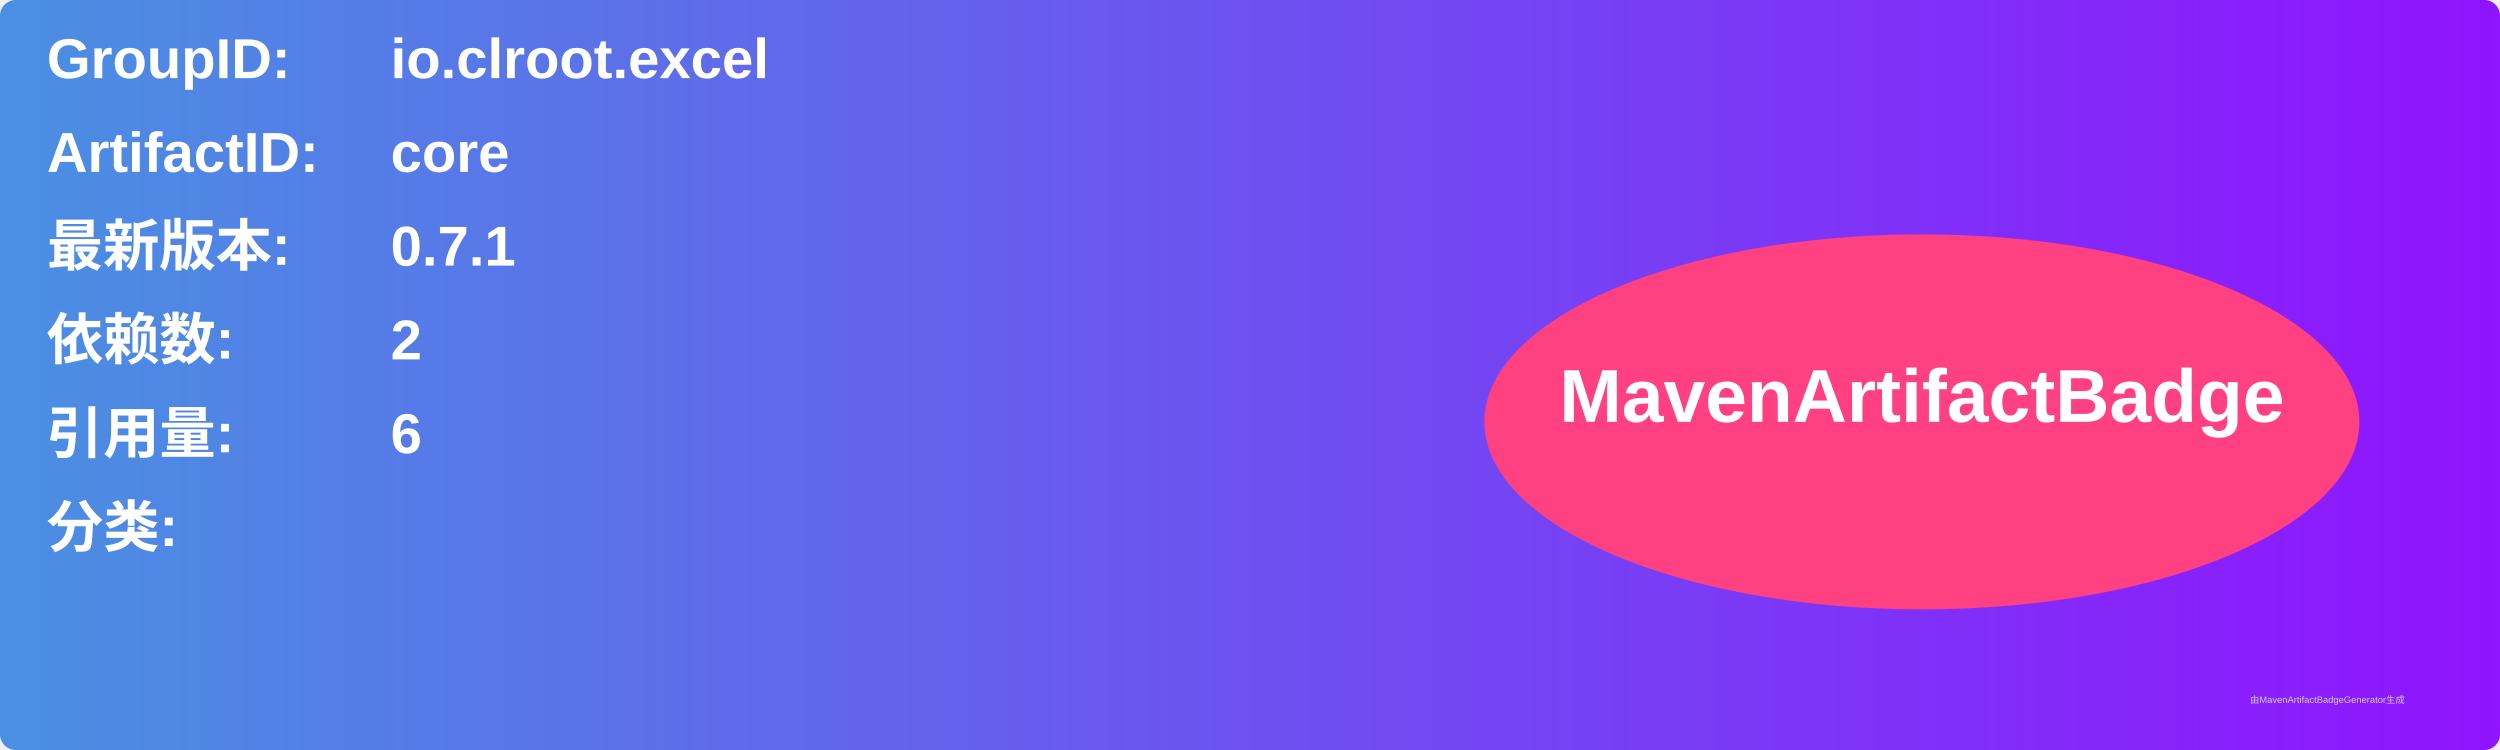
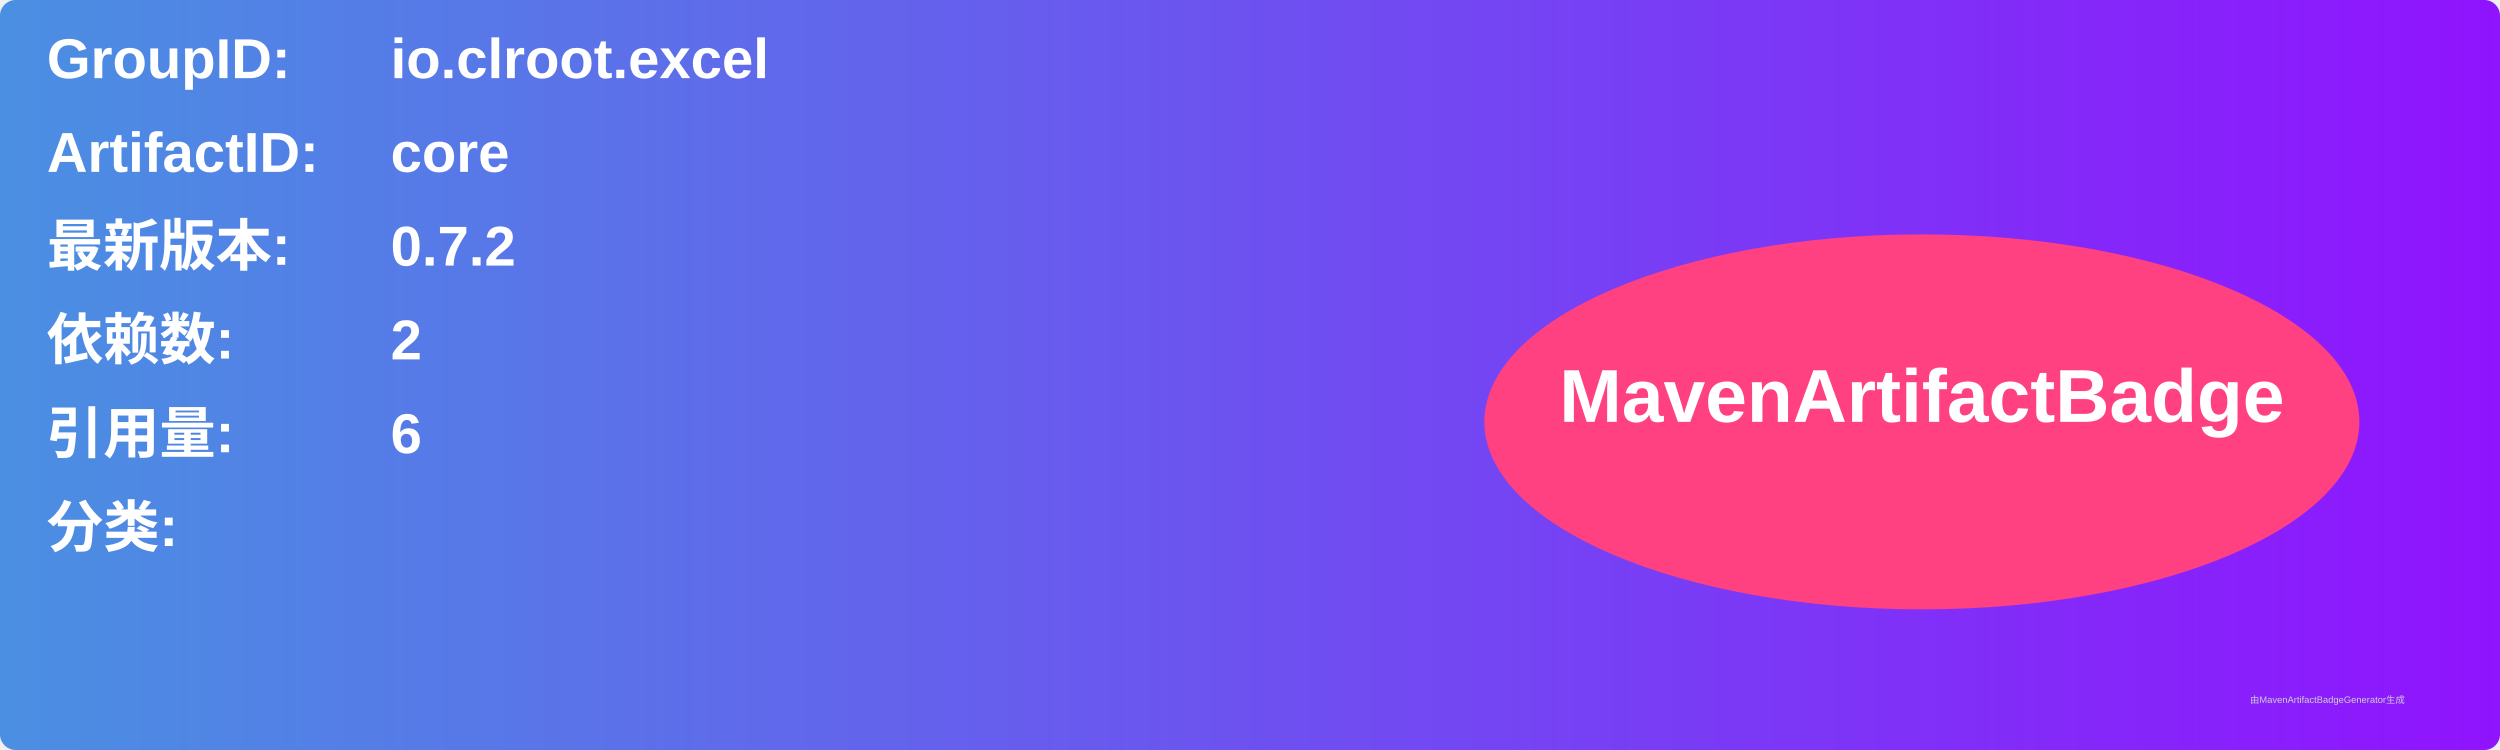
<svg xmlns="http://www.w3.org/2000/svg" width="800" height="240" viewBox="0 0 800 240">
  <linearGradient id="grad" x1="0%" y1="0%" x2="100%" y2="0%">
    <stop offset="0%" stop-color="#4a90e2" />
    <stop offset="100%" stop-color="#9013fe" />
  </linearGradient>
  <rect width="100%" height="100%" rx="5" ry="5" fill="url(#grad)" />
  <g transform="translate(15, 15)">
    <text x="0" y="10" font-family="Arial" font-size="18" fill="white" font-weight="bold" width="260">GroupID:</text>
    <text x="110" y="10" font-family="Arial" font-size="18" fill="white" font-weight="bold" width="460">io.clroot.excel</text>
    <text x="0" y="40" font-family="Arial" font-size="18" fill="white" font-weight="bold" width="260">ArtifactID:</text>
    <text x="110" y="40" font-family="Arial" font-size="18" fill="white" font-weight="bold" width="460">core</text>
    <text x="0" y="70" font-family="Arial" font-size="18" fill="white" font-weight="bold">最新版本:</text>
    <text x="110" y="70" font-family="Arial" font-size="18" fill="white" font-weight="bold">
-       <tspan font-weight="bold">0.7.1</tspan>
+       <tspan font-weight="bold">0.7.2</tspan>
    </text>
    <text x="0" y="100" font-family="Arial" font-size="18" fill="white" font-weight="bold">依赖数: </text>
    <text x="110" y="100" font-family="Arial" font-size="18" fill="white">
      <tspan font-weight="bold">2</tspan>
    </text>
    <text x="0" y="130" font-family="Arial" font-size="18" fill="white" font-weight="bold">引用量: </text>
    <text x="110" y="130" font-family="Arial" font-size="18" fill="white">
      <tspan font-weight="bold">6</tspan>
    </text>
    <text x="0" y="160" font-family="Arial" font-size="18" fill="white" font-weight="bold">分类:</text>
    <text x="10" y="190" font-family="Arial" font-size="10" fill="white">
      <tspan font-weight="bold" />
    </text>
    <ellipse cx="600" cy="120" rx="140" ry="60" fill="#ff4081" />
    <text x="600" y="120" text-anchor="middle" font-family="Arial" font-size="24" fill="white" font-weight="bold">MavenArtifactBadge</text>
  </g>
  <text x="720" y="225" font-family="Arial" font-size="3" fill="#d0d0d0">由MavenArtifactBadgeGenerator生成</text>
</svg>
